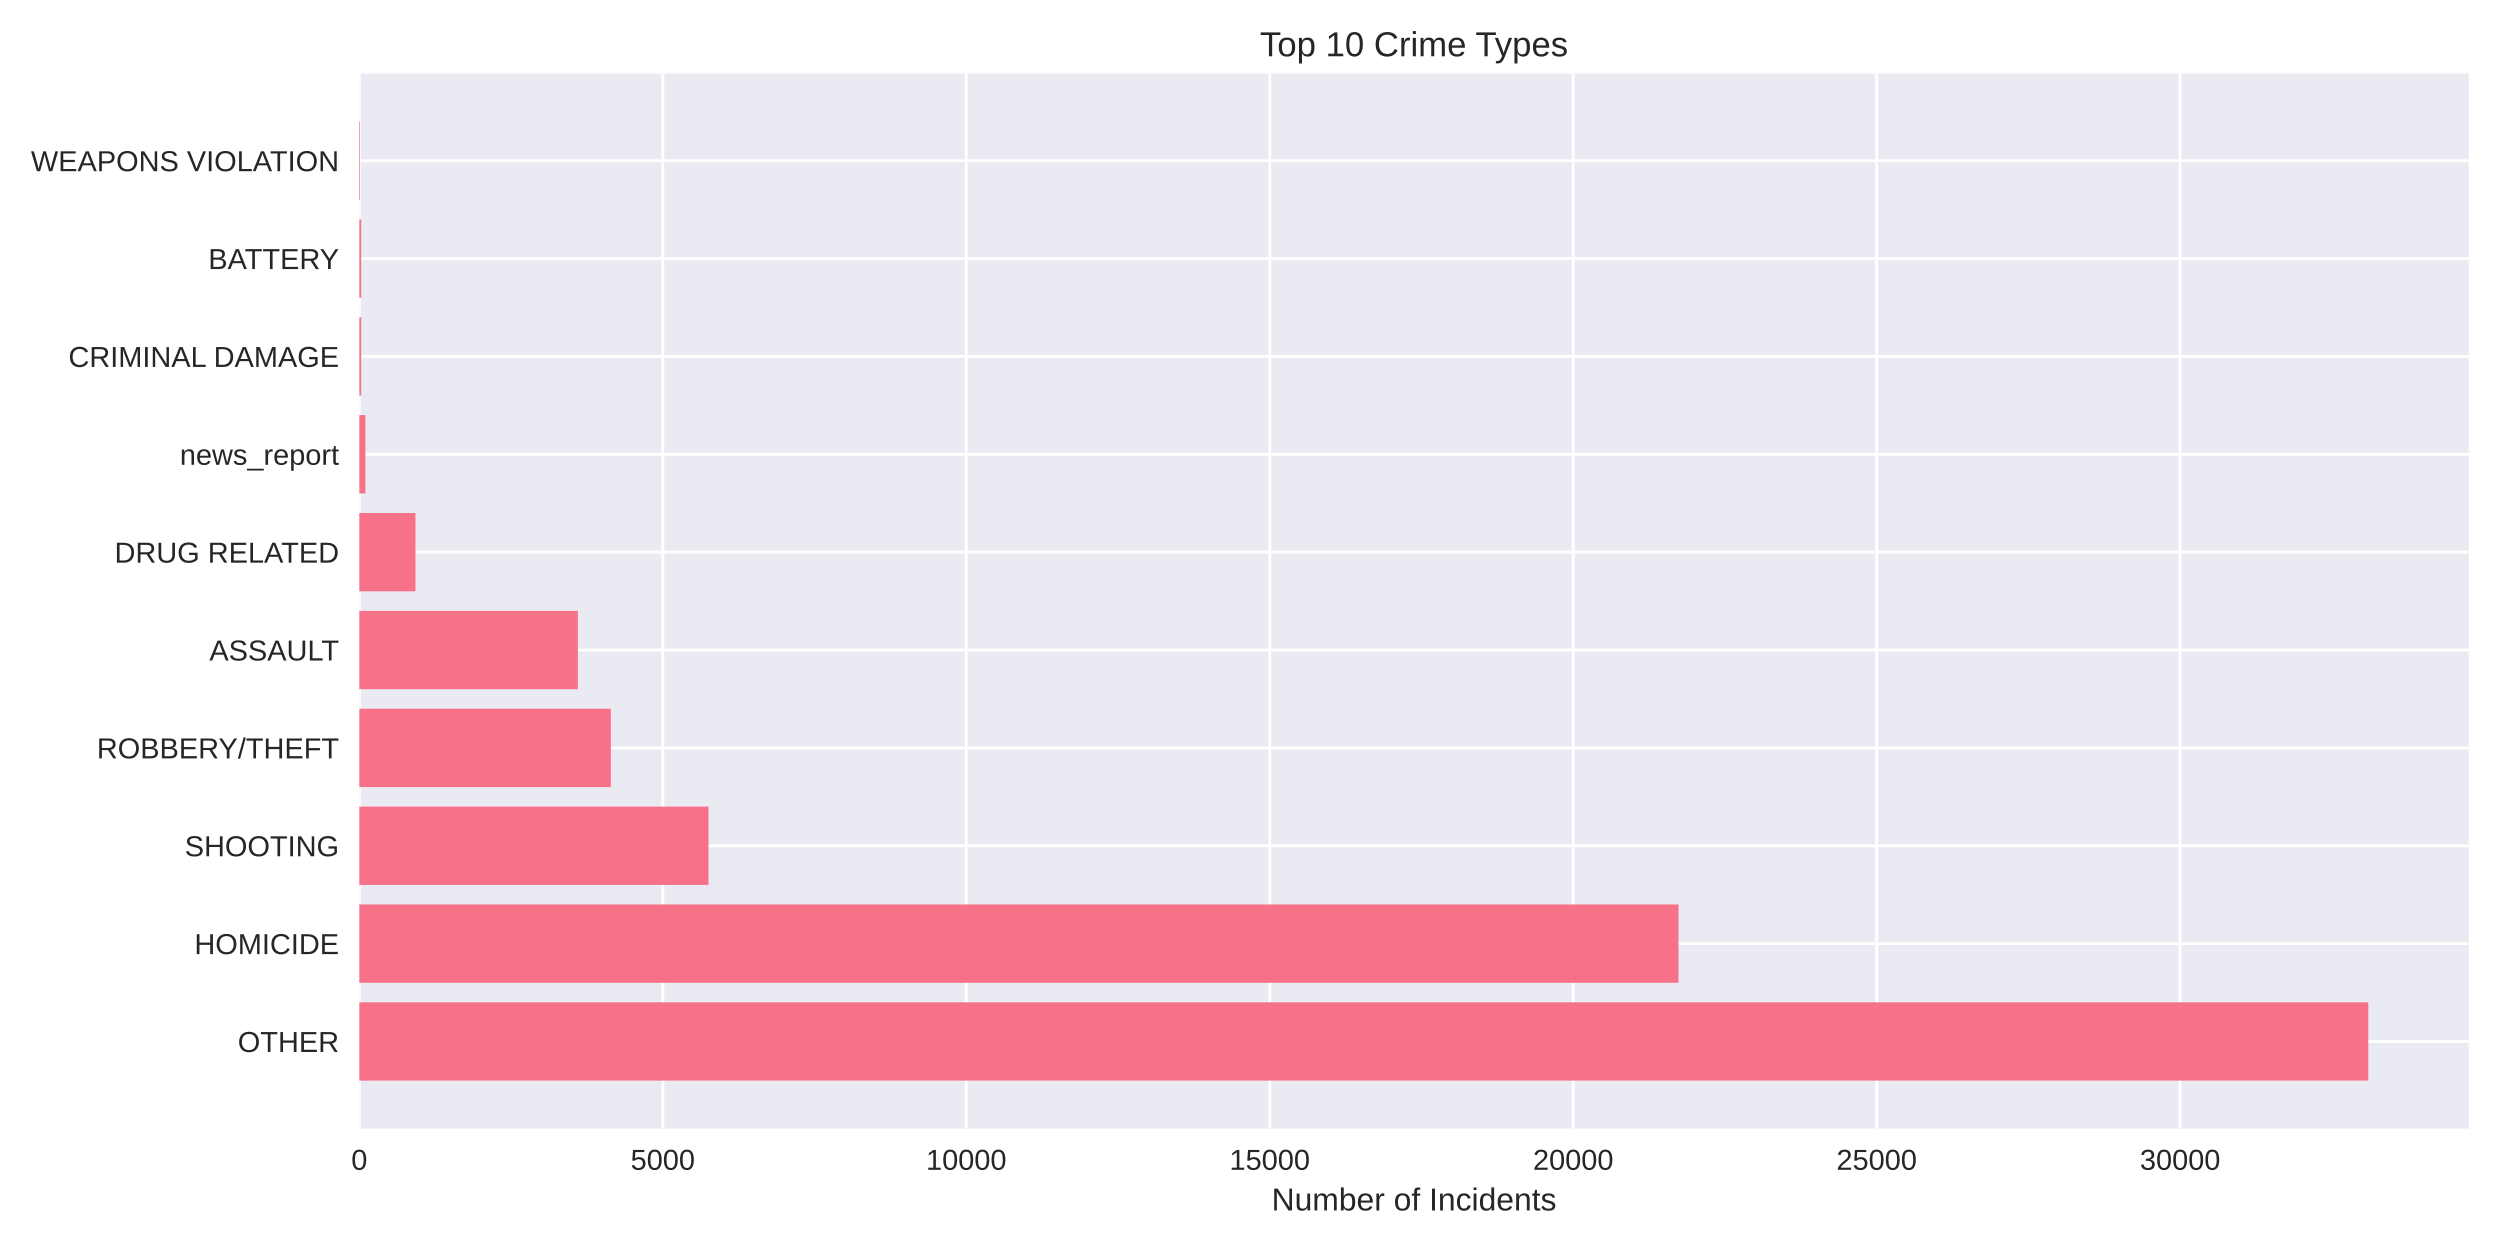
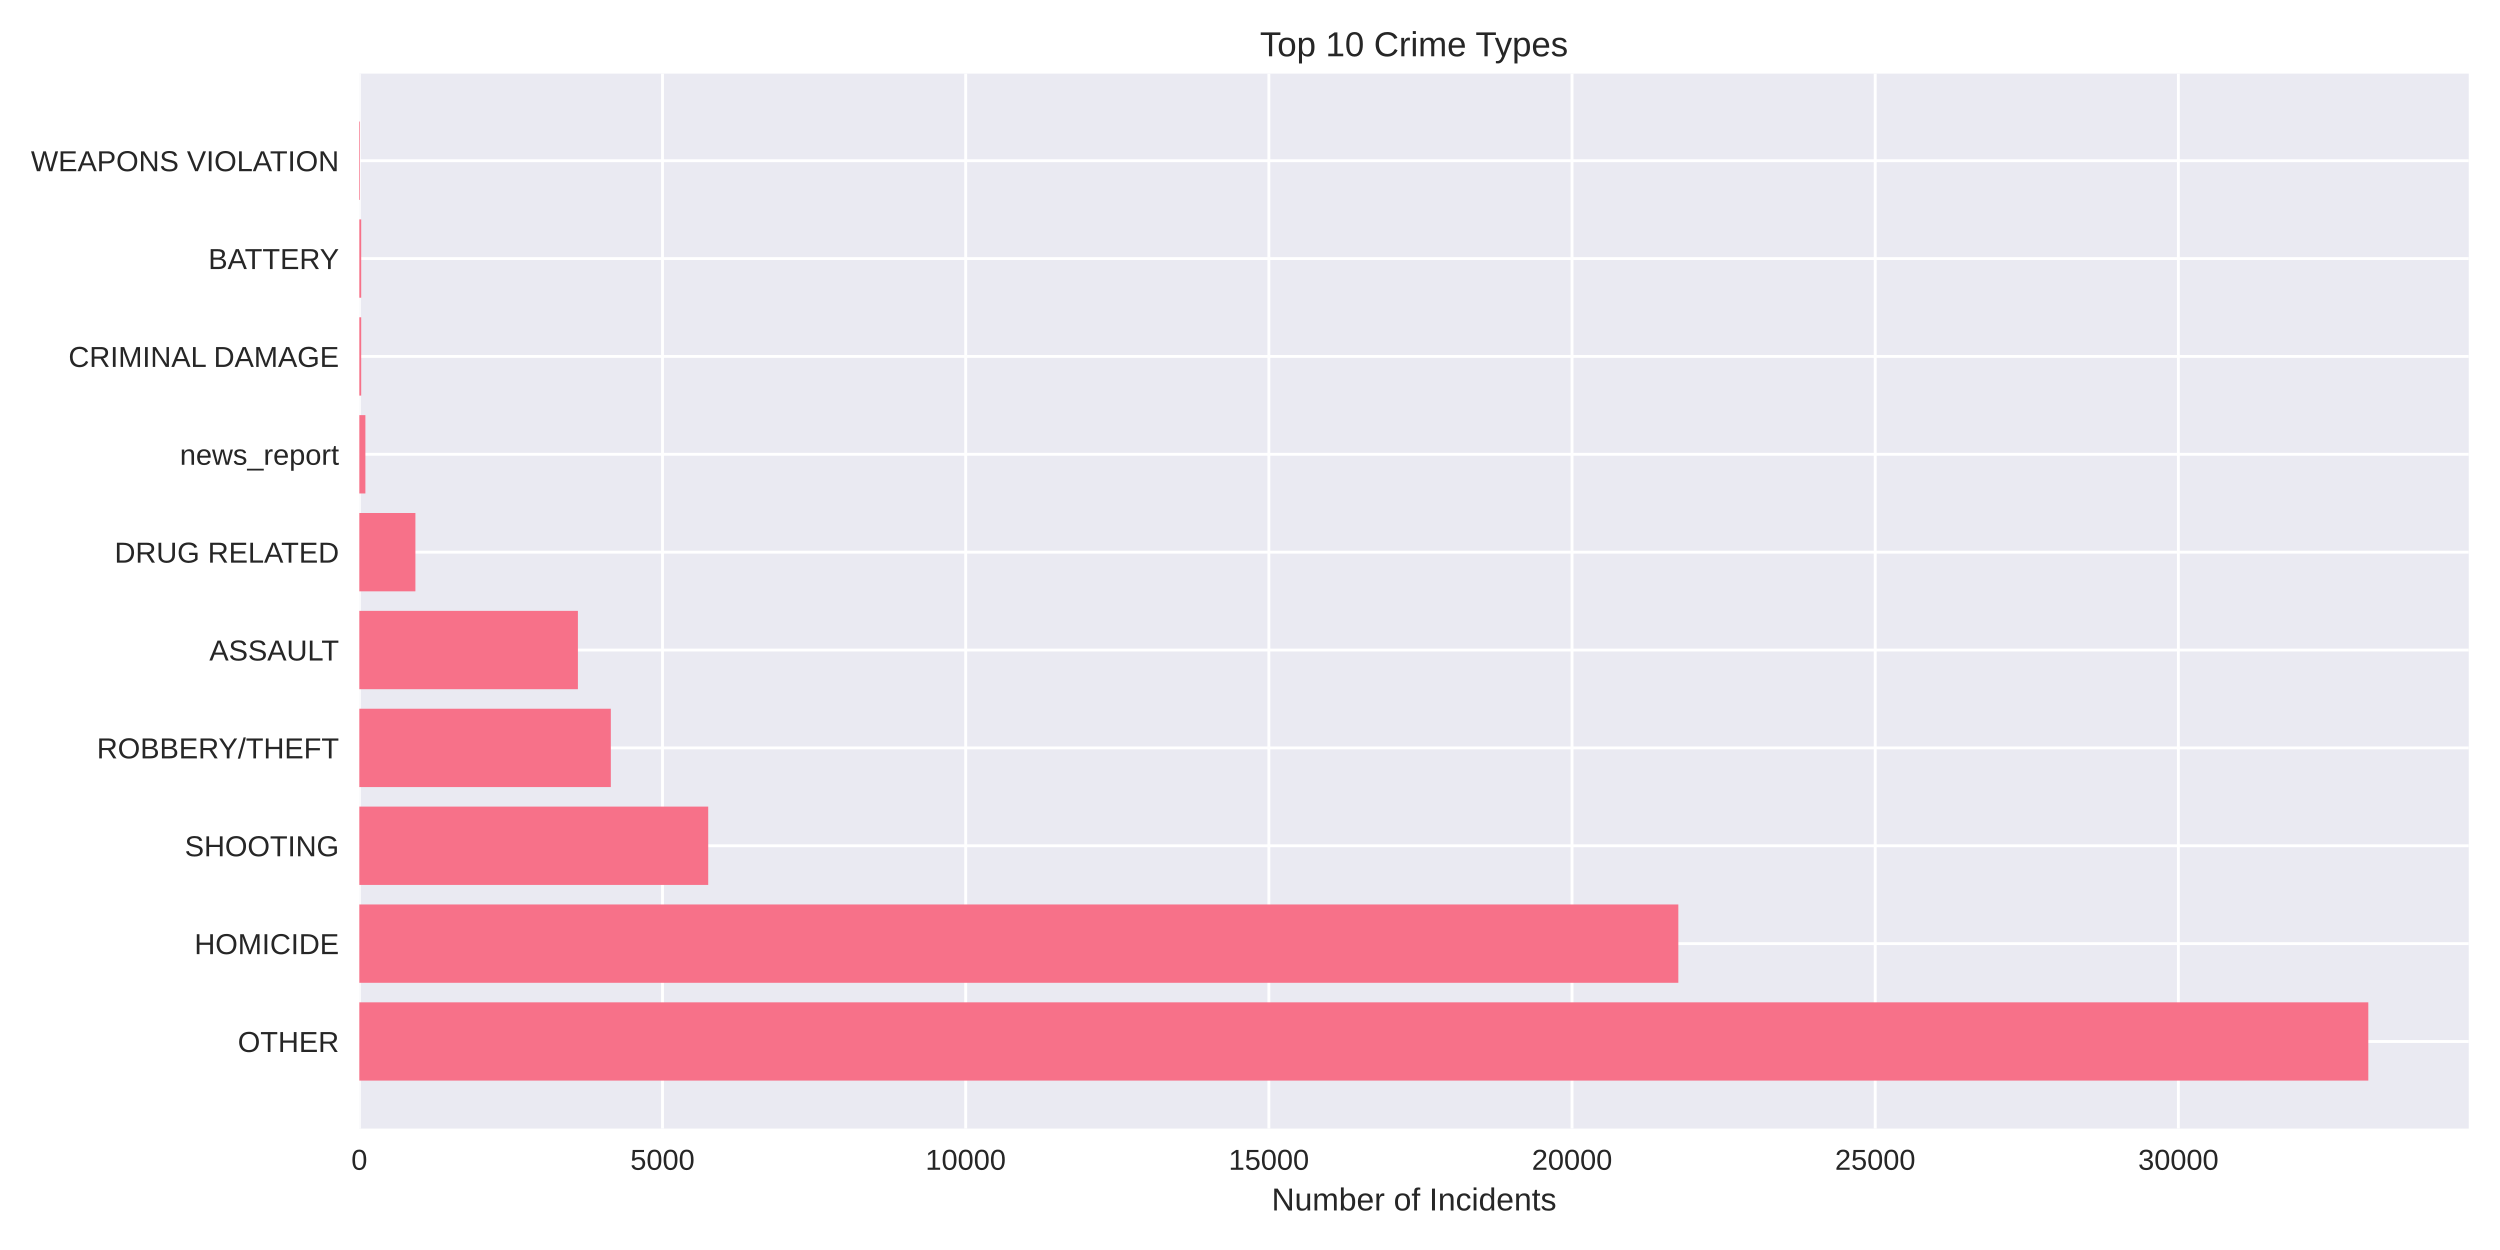
<svg xmlns="http://www.w3.org/2000/svg" width="864pt" height="432pt" viewBox="0 0 864 432" version="1.1">
  <defs>
    <style type="text/css">*{stroke-linejoin: round; stroke-linecap: butt}</style>
  </defs>
  <g id="figure_1">
    <g id="patch_1">
      <path d="M 0 432  L 864 432  L 864 0  L 0 0  z " style="fill: #ffffff" />
    </g>
    <g id="axes_1">
      <g id="patch_2">
        <path d="M 124.18 390.04  L 853.2 390.04  L 853.2 25.44  L 124.18 25.44  z " style="fill: #eaeaf2" />
      </g>
      <g id="matplotlib.axis_1">
        <g id="xtick_1">
          <g id="line2d_1">
-             <path d="M 124.18 390.04  L 124.18 25.44  " clip-path="url(#p7203009336)" style="fill: none; stroke: #ffffff; stroke-linecap: round" />
+             <path d="M 124.18 390.04  L 124.18 25.44  " clip-path="url(#p8ef7d35ce7)" style="fill: none; stroke: #ffffff; stroke-linecap: round" />
          </g>
          <g id="line2d_2" />
          <g id="text_1">
            <text style="fill: #262626; font: 10px 'Arial', 'Liberation Sans', 'DejaVu Sans', 'Bitstream Vera Sans', sans-serif; text-anchor: middle" x="124.18" y="404.287" transform="rotate(-0 124.18 404.2869)">0</text>
          </g>
        </g>
        <g id="xtick_2">
          <g id="line2d_3">
-             <path d="M 229.06 390.04  L 229.06 25.44  " clip-path="url(#p7203009336)" style="fill: none; stroke: #ffffff; stroke-linecap: round" />
+             <path d="M 228.959 390.04  L 228.959 25.44  " clip-path="url(#p8ef7d35ce7)" style="fill: none; stroke: #ffffff; stroke-linecap: round" />
          </g>
          <g id="line2d_4" />
          <g id="text_2">
-             <text style="fill: #262626; font: 10px 'Arial', 'Liberation Sans', 'DejaVu Sans', 'Bitstream Vera Sans', sans-serif; text-anchor: middle" x="229.06" y="404.287" transform="rotate(-0 229.0599 404.2869)">5000</text>
+             <text style="fill: #262626; font: 10px 'Arial', 'Liberation Sans', 'DejaVu Sans', 'Bitstream Vera Sans', sans-serif; text-anchor: middle" x="228.959" y="404.287" transform="rotate(-0 228.9586 404.2869)">5000</text>
          </g>
        </g>
        <g id="xtick_3">
          <g id="line2d_5">
-             <path d="M 333.94 390.04  L 333.94 25.44  " clip-path="url(#p7203009336)" style="fill: none; stroke: #ffffff; stroke-linecap: round" />
+             <path d="M 333.737 390.04  L 333.737 25.44  " clip-path="url(#p8ef7d35ce7)" style="fill: none; stroke: #ffffff; stroke-linecap: round" />
          </g>
          <g id="line2d_6" />
          <g id="text_3">
-             <text style="fill: #262626; font: 10px 'Arial', 'Liberation Sans', 'DejaVu Sans', 'Bitstream Vera Sans', sans-serif; text-anchor: middle" x="333.94" y="404.287" transform="rotate(-0 333.9397 404.2869)">10000</text>
+             <text style="fill: #262626; font: 10px 'Arial', 'Liberation Sans', 'DejaVu Sans', 'Bitstream Vera Sans', sans-serif; text-anchor: middle" x="333.737" y="404.287" transform="rotate(-0 333.7372 404.2869)">10000</text>
          </g>
        </g>
        <g id="xtick_4">
          <g id="line2d_7">
-             <path d="M 438.82 390.04  L 438.82 25.44  " clip-path="url(#p7203009336)" style="fill: none; stroke: #ffffff; stroke-linecap: round" />
+             <path d="M 438.516 390.04  L 438.516 25.44  " clip-path="url(#p8ef7d35ce7)" style="fill: none; stroke: #ffffff; stroke-linecap: round" />
          </g>
          <g id="line2d_8" />
          <g id="text_4">
-             <text style="fill: #262626; font: 10px 'Arial', 'Liberation Sans', 'DejaVu Sans', 'Bitstream Vera Sans', sans-serif; text-anchor: middle" x="438.82" y="404.287" transform="rotate(-0 438.8196 404.2869)">15000</text>
+             <text style="fill: #262626; font: 10px 'Arial', 'Liberation Sans', 'DejaVu Sans', 'Bitstream Vera Sans', sans-serif; text-anchor: middle" x="438.516" y="404.287" transform="rotate(-0 438.5157 404.2869)">15000</text>
          </g>
        </g>
        <g id="xtick_5">
          <g id="line2d_9">
-             <path d="M 543.699 390.04  L 543.699 25.44  " clip-path="url(#p7203009336)" style="fill: none; stroke: #ffffff; stroke-linecap: round" />
+             <path d="M 543.294 390.04  L 543.294 25.44  " clip-path="url(#p8ef7d35ce7)" style="fill: none; stroke: #ffffff; stroke-linecap: round" />
          </g>
          <g id="line2d_10" />
          <g id="text_5">
-             <text style="fill: #262626; font: 10px 'Arial', 'Liberation Sans', 'DejaVu Sans', 'Bitstream Vera Sans', sans-serif; text-anchor: middle" x="543.699" y="404.287" transform="rotate(-0 543.6995 404.2869)">20000</text>
+             <text style="fill: #262626; font: 10px 'Arial', 'Liberation Sans', 'DejaVu Sans', 'Bitstream Vera Sans', sans-serif; text-anchor: middle" x="543.294" y="404.287" transform="rotate(-0 543.2943 404.2869)">20000</text>
          </g>
        </g>
        <g id="xtick_6">
          <g id="line2d_11">
-             <path d="M 648.579 390.04  L 648.579 25.44  " clip-path="url(#p7203009336)" style="fill: none; stroke: #ffffff; stroke-linecap: round" />
+             <path d="M 648.073 390.04  L 648.073 25.44  " clip-path="url(#p8ef7d35ce7)" style="fill: none; stroke: #ffffff; stroke-linecap: round" />
          </g>
          <g id="line2d_12" />
          <g id="text_6">
-             <text style="fill: #262626; font: 10px 'Arial', 'Liberation Sans', 'DejaVu Sans', 'Bitstream Vera Sans', sans-serif; text-anchor: middle" x="648.579" y="404.287" transform="rotate(-0 648.5794 404.2869)">25000</text>
+             <text style="fill: #262626; font: 10px 'Arial', 'Liberation Sans', 'DejaVu Sans', 'Bitstream Vera Sans', sans-serif; text-anchor: middle" x="648.073" y="404.287" transform="rotate(-0 648.0729 404.2869)">25000</text>
          </g>
        </g>
        <g id="xtick_7">
          <g id="line2d_13">
-             <path d="M 753.459 390.04  L 753.459 25.44  " clip-path="url(#p7203009336)" style="fill: none; stroke: #ffffff; stroke-linecap: round" />
+             <path d="M 752.851 390.04  L 752.851 25.44  " clip-path="url(#p8ef7d35ce7)" style="fill: none; stroke: #ffffff; stroke-linecap: round" />
          </g>
          <g id="line2d_14" />
          <g id="text_7">
-             <text style="fill: #262626; font: 10px 'Arial', 'Liberation Sans', 'DejaVu Sans', 'Bitstream Vera Sans', sans-serif; text-anchor: middle" x="753.459" y="404.287" transform="rotate(-0 753.4592 404.2869)">30000</text>
+             <text style="fill: #262626; font: 10px 'Arial', 'Liberation Sans', 'DejaVu Sans', 'Bitstream Vera Sans', sans-serif; text-anchor: middle" x="752.851" y="404.287" transform="rotate(-0 752.8515 404.2869)">30000</text>
          </g>
        </g>
        <g id="text_8">
          <text style="fill: #262626; font: 11px 'Arial', 'Liberation Sans', 'DejaVu Sans', 'Bitstream Vera Sans', sans-serif; text-anchor: middle" x="488.69" y="418.333" transform="rotate(-0 488.69 418.3334)">Number of Incidents</text>
        </g>
      </g>
      <g id="matplotlib.axis_2">
        <g id="ytick_1">
          <g id="line2d_15">
-             <path d="M 124.18 359.939  L 853.2 359.939  " clip-path="url(#p7203009336)" style="fill: none; stroke: #ffffff; stroke-linecap: round" />
+             <path d="M 124.18 359.939  L 853.2 359.939  " clip-path="url(#p8ef7d35ce7)" style="fill: none; stroke: #ffffff; stroke-linecap: round" />
          </g>
          <g id="line2d_16" />
          <g id="text_9">
            <text style="fill: #262626; font: 10px 'Arial', 'Liberation Sans', 'DejaVu Sans', 'Bitstream Vera Sans', sans-serif; text-anchor: end" x="117.18" y="363.562" transform="rotate(-0 117.18 363.562)">OTHER</text>
          </g>
        </g>
        <g id="ytick_2">
          <g id="line2d_17">
-             <path d="M 124.18 326.117  L 853.2 326.117  " clip-path="url(#p7203009336)" style="fill: none; stroke: #ffffff; stroke-linecap: round" />
+             <path d="M 124.18 326.117  L 853.2 326.117  " clip-path="url(#p8ef7d35ce7)" style="fill: none; stroke: #ffffff; stroke-linecap: round" />
          </g>
          <g id="line2d_18" />
          <g id="text_10">
            <text style="fill: #262626; font: 10px 'Arial', 'Liberation Sans', 'DejaVu Sans', 'Bitstream Vera Sans', sans-serif; text-anchor: end" x="117.18" y="329.74" transform="rotate(-0 117.18 329.7401)">HOMICIDE</text>
          </g>
        </g>
        <g id="ytick_3">
          <g id="line2d_19">
-             <path d="M 124.18 292.295  L 853.2 292.295  " clip-path="url(#p7203009336)" style="fill: none; stroke: #ffffff; stroke-linecap: round" />
+             <path d="M 124.18 292.295  L 853.2 292.295  " clip-path="url(#p8ef7d35ce7)" style="fill: none; stroke: #ffffff; stroke-linecap: round" />
          </g>
          <g id="line2d_20" />
          <g id="text_11">
            <text style="fill: #262626; font: 10px 'Arial', 'Liberation Sans', 'DejaVu Sans', 'Bitstream Vera Sans', sans-serif; text-anchor: end" x="117.18" y="295.918" transform="rotate(-0 117.18 295.9182)">SHOOTING</text>
          </g>
        </g>
        <g id="ytick_4">
          <g id="line2d_21">
-             <path d="M 124.18 258.473  L 853.2 258.473  " clip-path="url(#p7203009336)" style="fill: none; stroke: #ffffff; stroke-linecap: round" />
+             <path d="M 124.18 258.473  L 853.2 258.473  " clip-path="url(#p8ef7d35ce7)" style="fill: none; stroke: #ffffff; stroke-linecap: round" />
          </g>
          <g id="line2d_22" />
          <g id="text_12">
            <text style="fill: #262626; font: 10px 'Arial', 'Liberation Sans', 'DejaVu Sans', 'Bitstream Vera Sans', sans-serif; text-anchor: end" x="117.18" y="262.096" transform="rotate(-0 117.18 262.0963)">ROBBERY/THEFT</text>
          </g>
        </g>
        <g id="ytick_5">
          <g id="line2d_23">
-             <path d="M 124.18 224.651  L 853.2 224.651  " clip-path="url(#p7203009336)" style="fill: none; stroke: #ffffff; stroke-linecap: round" />
+             <path d="M 124.18 224.651  L 853.2 224.651  " clip-path="url(#p8ef7d35ce7)" style="fill: none; stroke: #ffffff; stroke-linecap: round" />
          </g>
          <g id="line2d_24" />
          <g id="text_13">
            <text style="fill: #262626; font: 10px 'Arial', 'Liberation Sans', 'DejaVu Sans', 'Bitstream Vera Sans', sans-serif; text-anchor: end" x="117.18" y="228.274" transform="rotate(-0 117.18 228.2744)">ASSAULT</text>
          </g>
        </g>
        <g id="ytick_6">
          <g id="line2d_25">
-             <path d="M 124.18 190.829  L 853.2 190.829  " clip-path="url(#p7203009336)" style="fill: none; stroke: #ffffff; stroke-linecap: round" />
+             <path d="M 124.18 190.829  L 853.2 190.829  " clip-path="url(#p8ef7d35ce7)" style="fill: none; stroke: #ffffff; stroke-linecap: round" />
          </g>
          <g id="line2d_26" />
          <g id="text_14">
            <text style="fill: #262626; font: 10px 'Arial', 'Liberation Sans', 'DejaVu Sans', 'Bitstream Vera Sans', sans-serif; text-anchor: end" x="117.18" y="194.452" transform="rotate(-0 117.18 194.4525)">DRUG RELATED</text>
          </g>
        </g>
        <g id="ytick_7">
          <g id="line2d_27">
-             <path d="M 124.18 157.007  L 853.2 157.007  " clip-path="url(#p7203009336)" style="fill: none; stroke: #ffffff; stroke-linecap: round" />
+             <path d="M 124.18 157.007  L 853.2 157.007  " clip-path="url(#p8ef7d35ce7)" style="fill: none; stroke: #ffffff; stroke-linecap: round" />
          </g>
          <g id="line2d_28" />
          <g id="text_15">
            <text style="fill: #262626; font: 10px 'Arial', 'Liberation Sans', 'DejaVu Sans', 'Bitstream Vera Sans', sans-serif; text-anchor: end" x="117.18" y="160.631" transform="rotate(-0 117.18 160.6306)">news_report</text>
          </g>
        </g>
        <g id="ytick_8">
          <g id="line2d_29">
-             <path d="M 124.18 123.185  L 853.2 123.185  " clip-path="url(#p7203009336)" style="fill: none; stroke: #ffffff; stroke-linecap: round" />
+             <path d="M 124.18 123.185  L 853.2 123.185  " clip-path="url(#p8ef7d35ce7)" style="fill: none; stroke: #ffffff; stroke-linecap: round" />
          </g>
          <g id="line2d_30" />
          <g id="text_16">
            <text style="fill: #262626; font: 10px 'Arial', 'Liberation Sans', 'DejaVu Sans', 'Bitstream Vera Sans', sans-serif; text-anchor: end" x="117.18" y="126.809" transform="rotate(-0 117.18 126.8087)">CRIMINAL DAMAGE</text>
          </g>
        </g>
        <g id="ytick_9">
          <g id="line2d_31">
-             <path d="M 124.18 89.363  L 853.2 89.363  " clip-path="url(#p7203009336)" style="fill: none; stroke: #ffffff; stroke-linecap: round" />
+             <path d="M 124.18 89.363  L 853.2 89.363  " clip-path="url(#p8ef7d35ce7)" style="fill: none; stroke: #ffffff; stroke-linecap: round" />
          </g>
          <g id="line2d_32" />
          <g id="text_17">
            <text style="fill: #262626; font: 10px 'Arial', 'Liberation Sans', 'DejaVu Sans', 'Bitstream Vera Sans', sans-serif; text-anchor: end" x="117.18" y="92.987" transform="rotate(-0 117.18 92.98681)">BATTERY</text>
          </g>
        </g>
        <g id="ytick_10">
          <g id="line2d_33">
-             <path d="M 124.18 55.541  L 853.2 55.541  " clip-path="url(#p7203009336)" style="fill: none; stroke: #ffffff; stroke-linecap: round" />
+             <path d="M 124.18 55.541  L 853.2 55.541  " clip-path="url(#p8ef7d35ce7)" style="fill: none; stroke: #ffffff; stroke-linecap: round" />
          </g>
          <g id="line2d_34" />
          <g id="text_18">
            <text style="fill: #262626; font: 10px 'Arial', 'Liberation Sans', 'DejaVu Sans', 'Bitstream Vera Sans', sans-serif; text-anchor: end" x="117.18" y="59.165" transform="rotate(-0 117.18 59.16492)">WEAPONS VIOLATION</text>
          </g>
        </g>
      </g>
      <g id="patch_3">
-         <path d="M 124.18 373.467  L 818.485 373.467  L 818.485 346.41  L 124.18 346.41  z " clip-path="url(#p7203009336)" style="fill: #f77189" />
+         <path d="M 124.18 373.467  L 818.485 373.467  L 818.485 346.41  L 124.18 346.41  z " clip-path="url(#p8ef7d35ce7)" style="fill: #f77189" />
      </g>
      <g id="patch_4">
-         <path d="M 124.18 339.645  L 580.093 339.645  L 580.093 312.588  L 124.18 312.588  z " clip-path="url(#p7203009336)" style="fill: #f77189" />
+         <path d="M 124.18 339.645  L 580.03 339.645  L 580.03 312.588  L 124.18 312.588  z " clip-path="url(#p8ef7d35ce7)" style="fill: #f77189" />
      </g>
      <g id="patch_5">
-         <path d="M 124.18 305.823  L 244.855 305.823  L 244.855 278.766  L 124.18 278.766  z " clip-path="url(#p7203009336)" style="fill: #f77189" />
+         <path d="M 124.18 305.823  L 244.759 305.823  L 244.759 278.766  L 124.18 278.766  z " clip-path="url(#p8ef7d35ce7)" style="fill: #f77189" />
      </g>
      <g id="patch_6">
-         <path d="M 124.18 272.002  L 211.104 272.002  L 211.104 244.944  L 124.18 244.944  z " clip-path="url(#p7203009336)" style="fill: #f77189" />
+         <path d="M 124.18 272.002  L 211.104 272.002  L 211.104 244.944  L 124.18 244.944  z " clip-path="url(#p8ef7d35ce7)" style="fill: #f77189" />
      </g>
      <g id="patch_7">
-         <path d="M 124.18 238.18  L 199.714 238.18  L 199.714 211.122  L 124.18 211.122  z " clip-path="url(#p7203009336)" style="fill: #f77189" />
+         <path d="M 124.18 238.18  L 199.725 238.18  L 199.725 211.122  L 124.18 211.122  z " clip-path="url(#p8ef7d35ce7)" style="fill: #f77189" />
      </g>
      <g id="patch_8">
-         <path d="M 124.18 204.358  L 143.583 204.358  L 143.583 177.3  L 124.18 177.3  z " clip-path="url(#p7203009336)" style="fill: #f77189" />
+         <path d="M 124.18 204.358  L 143.564 204.358  L 143.564 177.3  L 124.18 177.3  z " clip-path="url(#p8ef7d35ce7)" style="fill: #f77189" />
      </g>
      <g id="patch_9">
-         <path d="M 124.18 170.536  L 126.278 170.536  L 126.278 143.478  L 124.18 143.478  z " clip-path="url(#p7203009336)" style="fill: #f77189" />
+         <path d="M 124.18 170.536  L 126.276 170.536  L 126.276 143.478  L 124.18 143.478  z " clip-path="url(#p8ef7d35ce7)" style="fill: #f77189" />
      </g>
      <g id="patch_10">
-         <path d="M 124.18 136.714  L 124.83 136.714  L 124.83 109.657  L 124.18 109.657  z " clip-path="url(#p7203009336)" style="fill: #f77189" />
+         <path d="M 124.18 136.714  L 124.83 136.714  L 124.83 109.657  L 124.18 109.657  z " clip-path="url(#p8ef7d35ce7)" style="fill: #f77189" />
      </g>
      <g id="patch_11">
-         <path d="M 124.18 102.892  L 124.83 102.892  L 124.83 75.835  L 124.18 75.835  z " clip-path="url(#p7203009336)" style="fill: #f77189" />
+         <path d="M 124.18 102.892  L 124.83 102.892  L 124.83 75.835  L 124.18 75.835  z " clip-path="url(#p8ef7d35ce7)" style="fill: #f77189" />
      </g>
      <g id="patch_12">
-         <path d="M 124.18 69.07  L 124.411 69.07  L 124.411 42.013  L 124.18 42.013  z " clip-path="url(#p7203009336)" style="fill: #f77189" />
+         <path d="M 124.18 69.07  L 124.411 69.07  L 124.411 42.013  L 124.18 42.013  z " clip-path="url(#p8ef7d35ce7)" style="fill: #f77189" />
      </g>
      <g id="patch_13">
        <path d="M 124.18 390.04  L 124.18 25.44  " style="fill: none" />
      </g>
      <g id="patch_14">
        <path d="M 853.2 390.04  L 853.2 25.44  " style="fill: none" />
      </g>
      <g id="patch_15">
        <path d="M 124.18 390.04  L 853.2 390.04  " style="fill: none" />
      </g>
      <g id="patch_16">
        <path d="M 124.18 25.44  L 853.2 25.44  " style="fill: none" />
      </g>
      <g id="text_19">
        <text style="fill: #262626; font: 12px 'Arial', 'Liberation Sans', 'DejaVu Sans', 'Bitstream Vera Sans', sans-serif; text-anchor: middle" x="488.69" y="19.44" transform="rotate(-0 488.69 19.44)">Top 10 Crime Types</text>
      </g>
    </g>
  </g>
  <defs>
-     <clipPath id="p7203009336">
+     <clipPath id="p8ef7d35ce7">
      <rect x="124.18" y="25.44" width="729.02" height="364.6" />
    </clipPath>
  </defs>
</svg>
